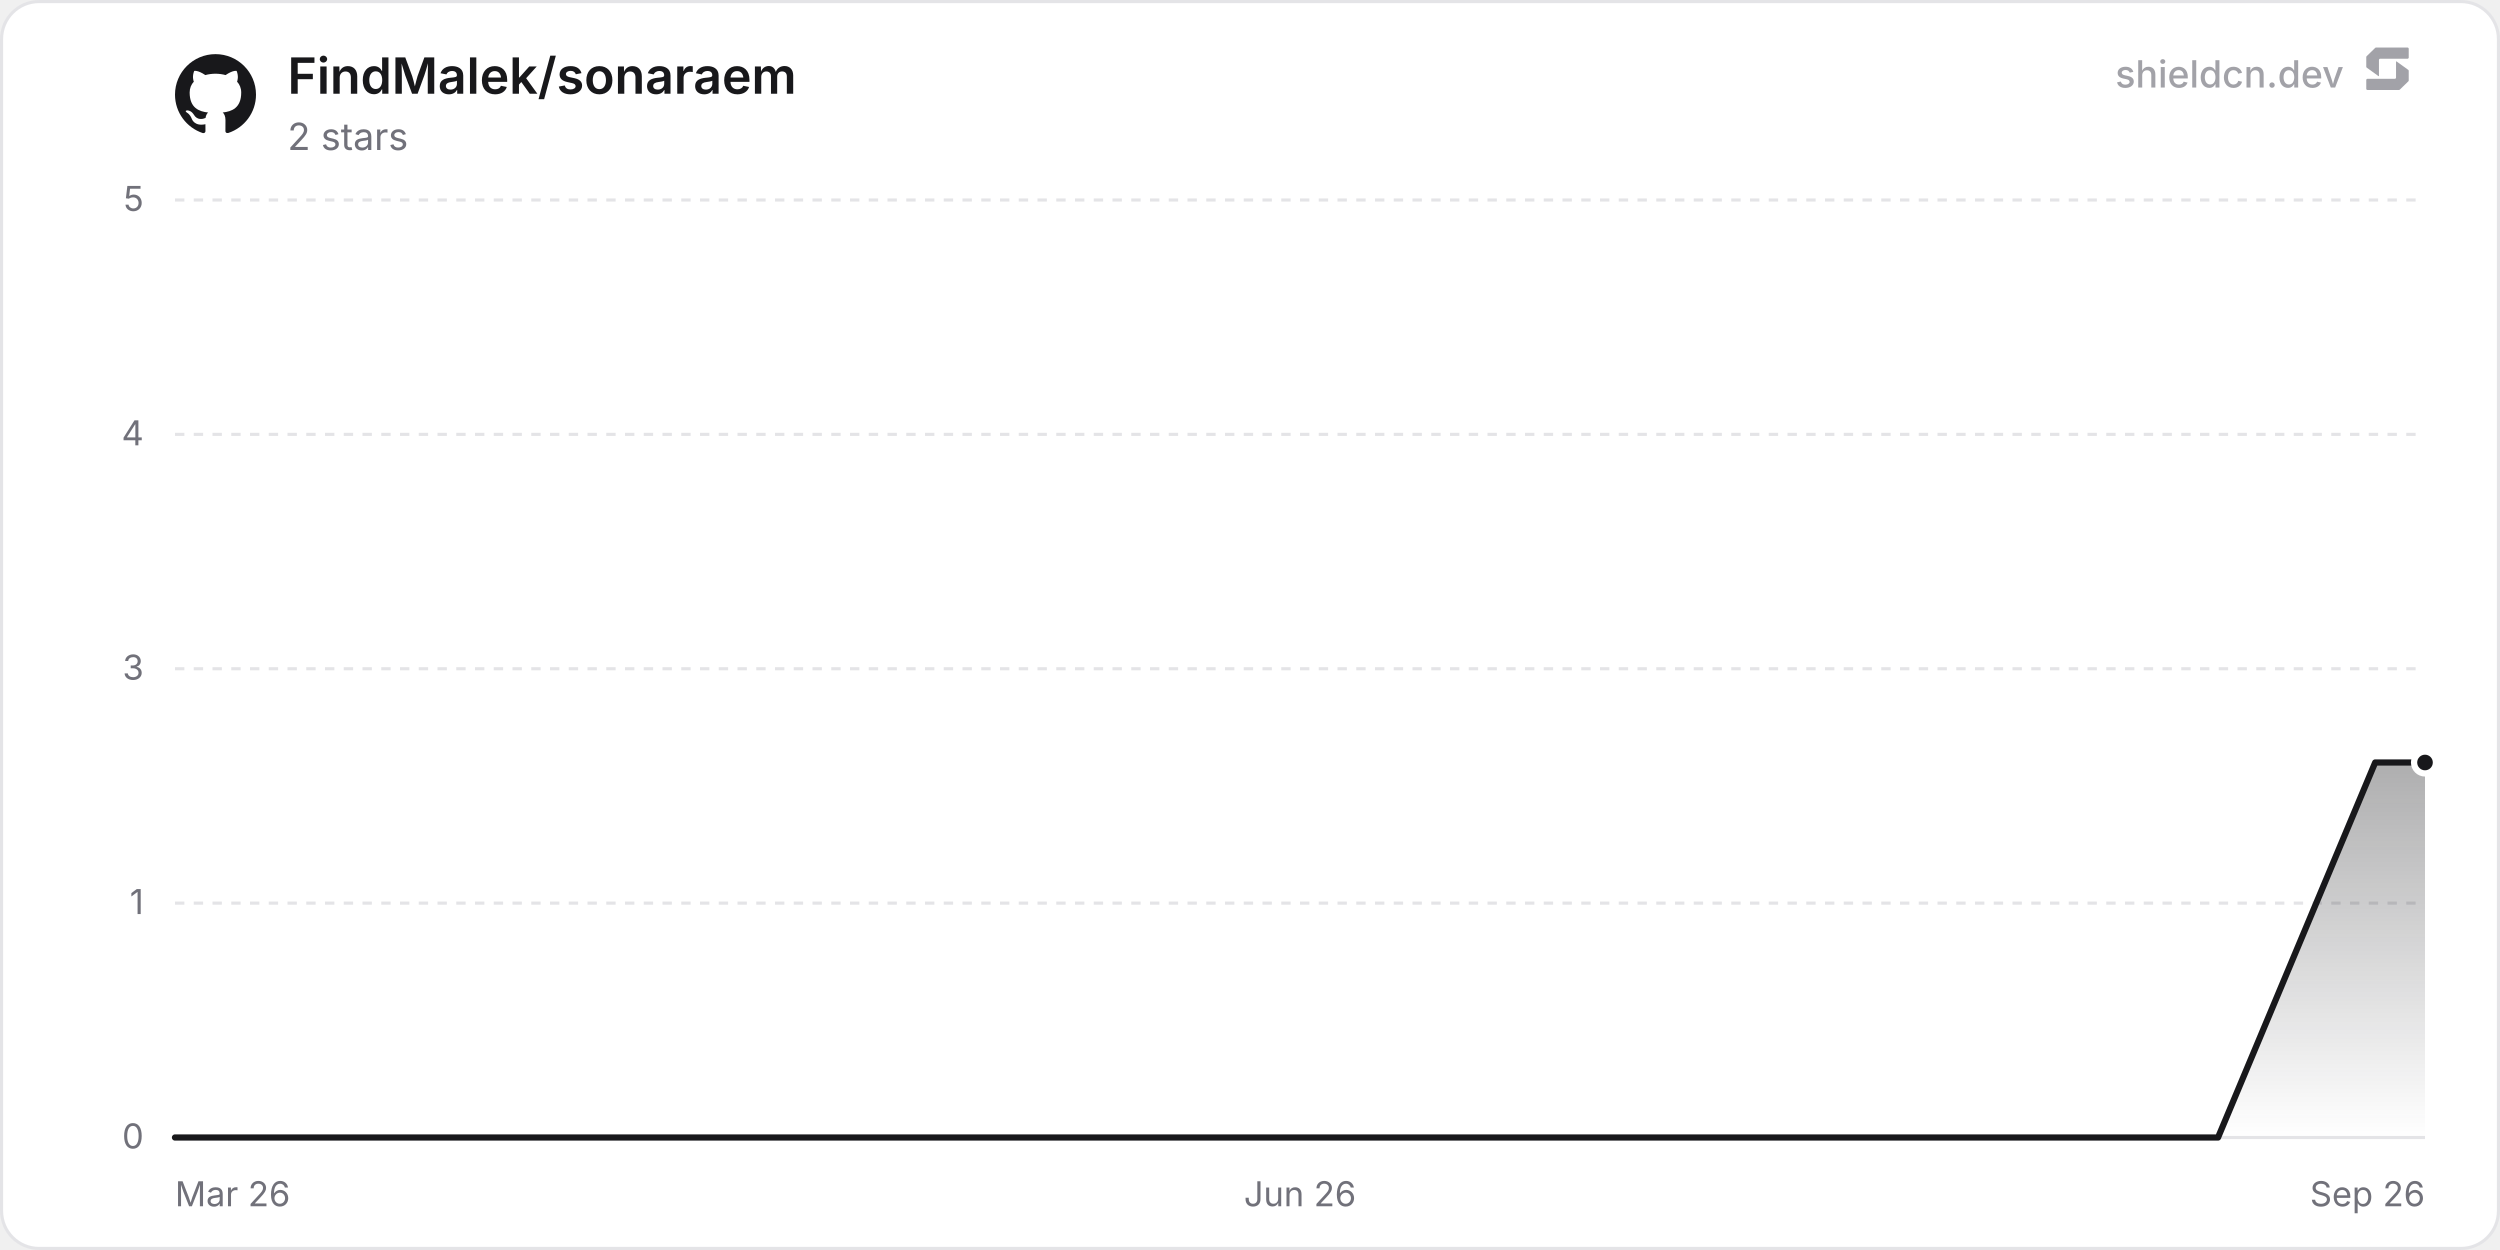
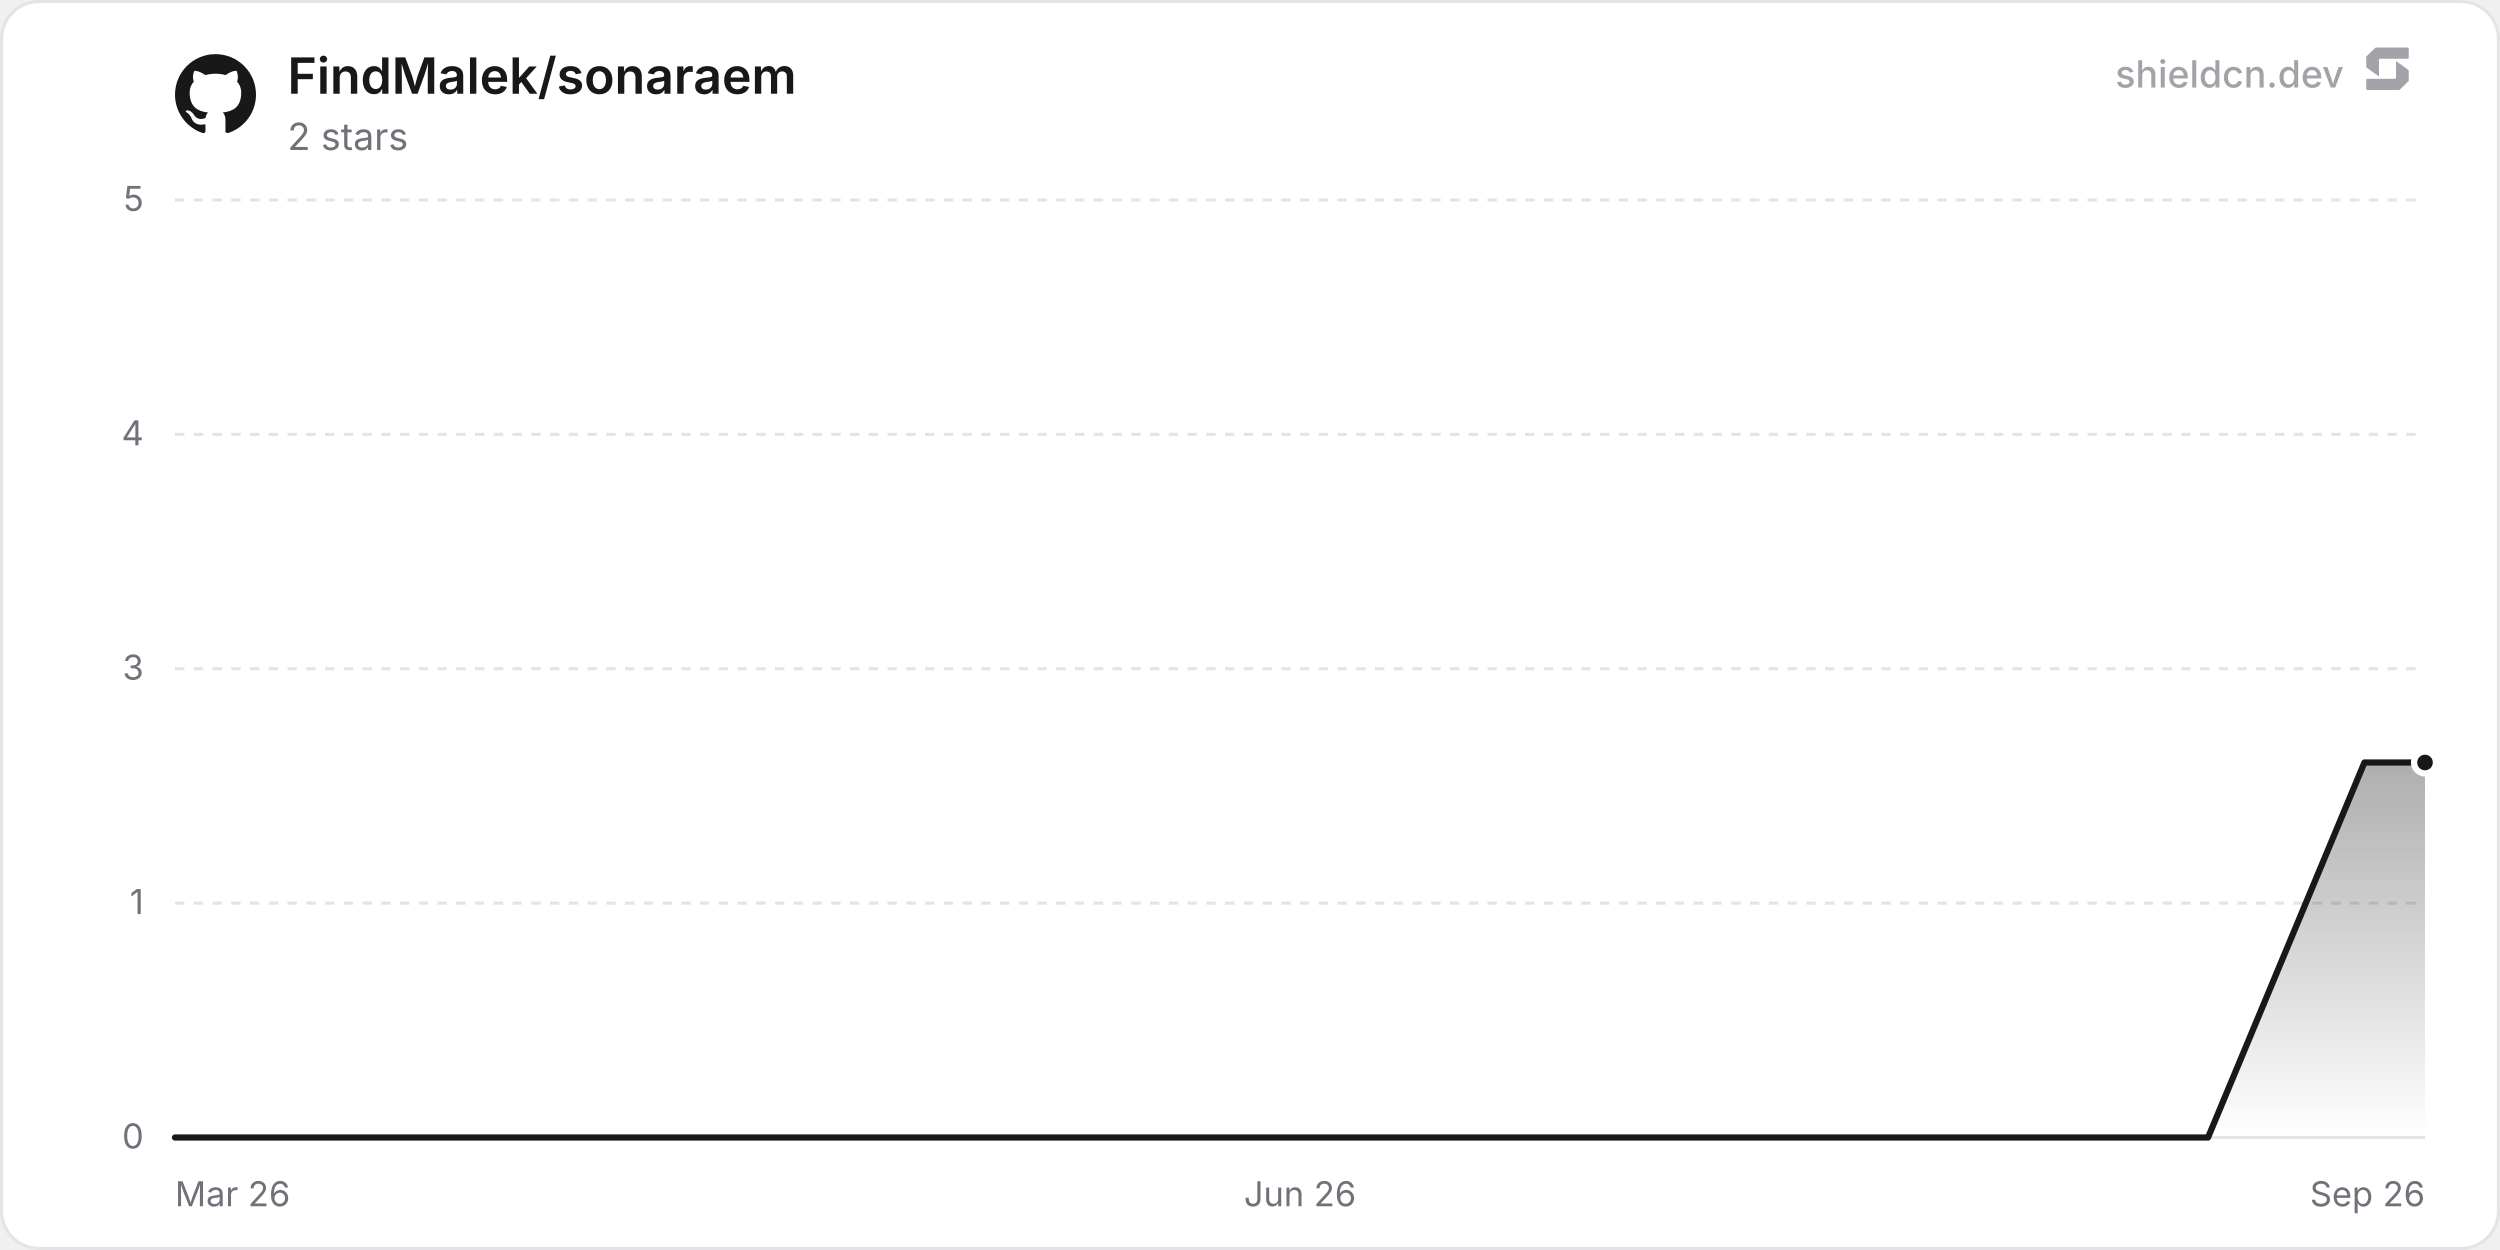
<svg xmlns="http://www.w3.org/2000/svg" width="800" height="400" viewBox="0 0 800 400" role="img" aria-label="FindMalek/sonaraem">
  <defs>
    <linearGradient id="chartFill0" x1="0" y1="0" x2="0" y2="1">
      <stop offset="0%" stop-color="rgba(24, 24, 27, 0.35)" />
      <stop offset="100%" stop-color="rgba(24, 24, 27, 0)" />
    </linearGradient>
  </defs>
  <rect x="0.5" y="0.5" width="799" height="399" rx="12" fill="#ffffff" stroke="#e4e4e7" stroke-width="1" />
  <line x1="56" y1="364" x2="776" y2="364" stroke="#e4e4e7" stroke-width="1" />
  <text x="46" y="367.5" text-anchor="end" font-size="11" fill="#71717a" font-family="'Inter', ui-sans-serif, system-ui, -apple-system, BlinkMacSystemFont, 'Segoe UI', Roboto, Helvetica, Arial, sans-serif">0</text>
  <line x1="56" y1="289" x2="776" y2="289" stroke="#e4e4e7" stroke-width="1" stroke-dasharray="3 3" />
  <text x="46" y="292.5" text-anchor="end" font-size="11" fill="#71717a" font-family="'Inter', ui-sans-serif, system-ui, -apple-system, BlinkMacSystemFont, 'Segoe UI', Roboto, Helvetica, Arial, sans-serif">1</text>
  <line x1="56" y1="214" x2="776" y2="214" stroke="#e4e4e7" stroke-width="1" stroke-dasharray="3 3" />
  <text x="46" y="217.5" text-anchor="end" font-size="11" fill="#71717a" font-family="'Inter', ui-sans-serif, system-ui, -apple-system, BlinkMacSystemFont, 'Segoe UI', Roboto, Helvetica, Arial, sans-serif">3</text>
  <line x1="56" y1="139" x2="776" y2="139" stroke="#e4e4e7" stroke-width="1" stroke-dasharray="3 3" />
  <text x="46" y="142.5" text-anchor="end" font-size="11" fill="#71717a" font-family="'Inter', ui-sans-serif, system-ui, -apple-system, BlinkMacSystemFont, 'Segoe UI', Roboto, Helvetica, Arial, sans-serif">4</text>
  <line x1="56" y1="64" x2="776" y2="64" stroke="#e4e4e7" stroke-width="1" stroke-dasharray="3 3" />
  <text x="46" y="67.5" text-anchor="end" font-size="11" fill="#71717a" font-family="'Inter', ui-sans-serif, system-ui, -apple-system, BlinkMacSystemFont, 'Segoe UI', Roboto, Helvetica, Arial, sans-serif">5</text>
  <text x="56" y="386" text-anchor="start" font-size="11" fill="#71717a" font-family="'Inter', ui-sans-serif, system-ui, -apple-system, BlinkMacSystemFont, 'Segoe UI', Roboto, Helvetica, Arial, sans-serif">Mar 26</text>
  <text x="416" y="386" text-anchor="middle" font-size="11" fill="#71717a" font-family="'Inter', ui-sans-serif, system-ui, -apple-system, BlinkMacSystemFont, 'Segoe UI', Roboto, Helvetica, Arial, sans-serif">Jun 26</text>
  <text x="776" y="386" text-anchor="end" font-size="11" fill="#71717a" font-family="'Inter', ui-sans-serif, system-ui, -apple-system, BlinkMacSystemFont, 'Segoe UI', Roboto, Helvetica, Arial, sans-serif">Sep 26</text>
-   <path d="M56 364 L81.14 364 L106.29 364 L131.43 364 L156.58 364 L181.72 364 L206.87 364 L232.01 364 L257.16 364 L282.3 364 L307.45 364 L332.59 364 L357.74 364 L382.88 364 L408.03 364 L433.17 364 L458.32 364 L483.46 364 L508.61 364 L533.75 364 L558.9 364 L584.04 364 L609.19 364 L634.33 364 L659.48 364 L684.62 364 L709.77 364 L734.91 304 L760.06 244 L776 244 L776 364 L56 364 Z" fill="url(#chartFill0)" />
-   <path d="M56 364 L81.14 364 L106.29 364 L131.43 364 L156.58 364 L181.72 364 L206.87 364 L232.01 364 L257.16 364 L282.3 364 L307.45 364 L332.59 364 L357.74 364 L382.88 364 L408.03 364 L433.17 364 L458.32 364 L483.46 364 L508.61 364 L533.75 364 L558.9 364 L584.04 364 L609.19 364 L634.33 364 L659.48 364 L684.62 364 L709.77 364 L734.91 304 L760.06 244 L776 244" fill="none" stroke="#18181b" stroke-width="2" stroke-linejoin="round" stroke-linecap="round" />
+   <path d="M56 364 L81.02 364 L106.04 364 L131.07 364 L156.09 364 L181.11 364 L206.13 364 L231.15 364 L256.18 364 L281.2 364 L306.22 364 L331.24 364 L356.27 364 L381.29 364 L406.31 364 L431.33 364 L456.35 364 L481.38 364 L506.4 364 L531.42 364 L556.44 364 L581.46 364 L606.49 364 L631.51 364 L656.53 364 L681.55 364 L706.57 364 L731.6 304 L756.62 244 L776 244 L776 364 L56 364 Z" fill="url(#chartFill0)" />
+   <path d="M56 364 L81.02 364 L106.04 364 L131.07 364 L156.09 364 L181.11 364 L206.13 364 L231.15 364 L256.18 364 L281.2 364 L306.22 364 L331.24 364 L356.27 364 L381.29 364 L406.31 364 L431.33 364 L456.35 364 L481.38 364 L506.4 364 L531.42 364 L556.44 364 L581.46 364 L606.49 364 L631.51 364 L656.53 364 L681.55 364 L706.57 364 L731.6 304 L756.62 244 L776 244" fill="none" stroke="#18181b" stroke-width="2" stroke-linejoin="round" stroke-linecap="round" />
  <circle cx="776" cy="244" r="3.5" fill="#18181b" stroke="#ffffff" stroke-width="2" />
  <g transform="translate(56, 17) scale(1.08)" fill="#18181b">
    <path d="M12 .297c-6.63 0-12 5.373-12 12 0 5.303 3.438 9.8 8.205 11.385.6.113.82-.258.82-.577 0-.285-.01-1.04-.015-2.04-3.338.724-4.042-1.61-4.042-1.61C4.422 18.07 3.633 17.7 3.633 17.7c-1.087-.744.084-.729.084-.729 1.205.084 1.838 1.236 1.838 1.236 1.07 1.835 2.809 1.305 3.495.998.108-.776.417-1.305.76-1.605-2.665-.3-5.466-1.332-5.466-5.93 0-1.31.465-2.38 1.235-3.22-.135-.303-.54-1.523.105-3.176 0 0 1.005-.322 3.3 1.23.96-.267 1.98-.399 3-.405 1.02.006 2.04.138 3 .405 2.28-1.552 3.285-1.23 3.285-1.23.645 1.653.24 2.873.12 3.176.765.84 1.23 1.91 1.23 3.22 0 4.61-2.805 5.625-5.475 5.92.42.36.81 1.096.81 2.22 0 1.606-.015 2.896-.015 3.286 0 .315.21.69.825.57C20.565 22.092 24 17.592 24 12.297c0-6.627-5.373-12-12-12" />
  </g>
  <text x="92" y="30" font-size="16" font-weight="600" fill="#18181b" font-family="'Inter', ui-sans-serif, system-ui, -apple-system, BlinkMacSystemFont, 'Segoe UI', Roboto, Helvetica, Arial, sans-serif">FindMalek/sonaraem</text>
  <text x="92" y="48" font-size="12" fill="#71717a" font-family="'Inter', ui-sans-serif, system-ui, -apple-system, BlinkMacSystemFont, 'Segoe UI', Roboto, Helvetica, Arial, sans-serif">2 stars</text>
  <g fill-opacity="0.65">
    <text x="750" y="28" text-anchor="end" font-size="12" font-weight="500" fill="#71717a" font-family="'Inter', ui-sans-serif, system-ui, -apple-system, BlinkMacSystemFont, 'Segoe UI', Roboto, Helvetica, Arial, sans-serif">shieldcn.dev</text>
    <g transform="translate(756, 14) scale(0.01)" fill="#71717a">
      <path d="M1088.4,565.1c-6.5-4.7-15.5,0-15.5,7.9v510.2c0,21.3-18.1,38.6-40.4,38.6H160.9c-22.3,0-40.4,17.3-40.4,38.6v280.8c0,21.3,18.1,38.6,40.4,38.6h1004.5c10.8,0,21.2-4.2,28.8-11.6l273.4-266.3c7.4-7.2,11.6-16.9,11.6-27v-308.7c0-12.1-5.9-23.5-16.1-30.8l-374.7-270.3Z" />
      <path d="M511.2,1035.9c6.5,4.7,15.5,0,15.5-7.9v-510.2c0-21.3,18.1-38.6,40.4-38.6h871.7c22.3,0,40.4-17.3,40.4-38.6V159.7c0-21.3-18.1-38.6-40.4-38.6H434.3c-10.8,0-21.2,4.2-28.8,11.6L132,399c-7.4,7.2-11.6,16.9-11.6,27v308.7c0,12.1,5.9,23.5,16.1,30.8l374.7,270.3Z" />
    </g>
  </g>
</svg>
